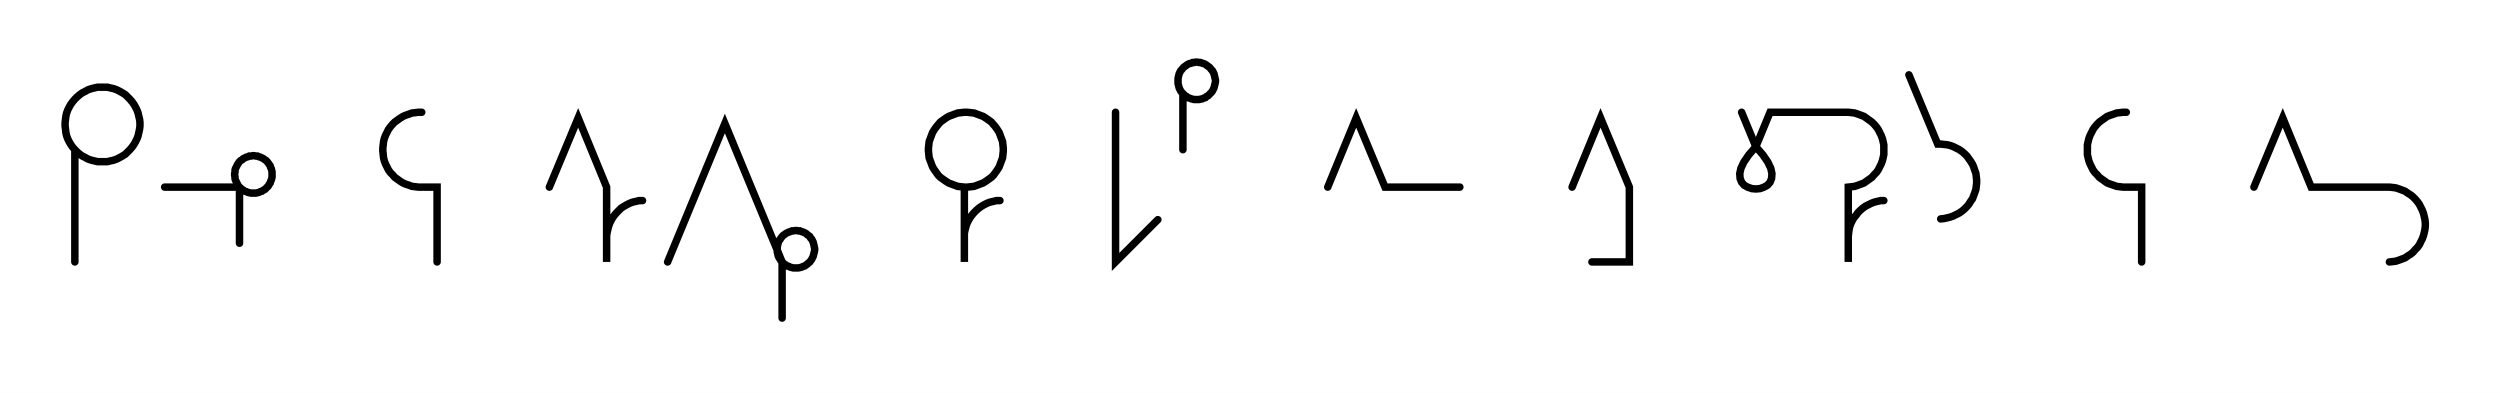
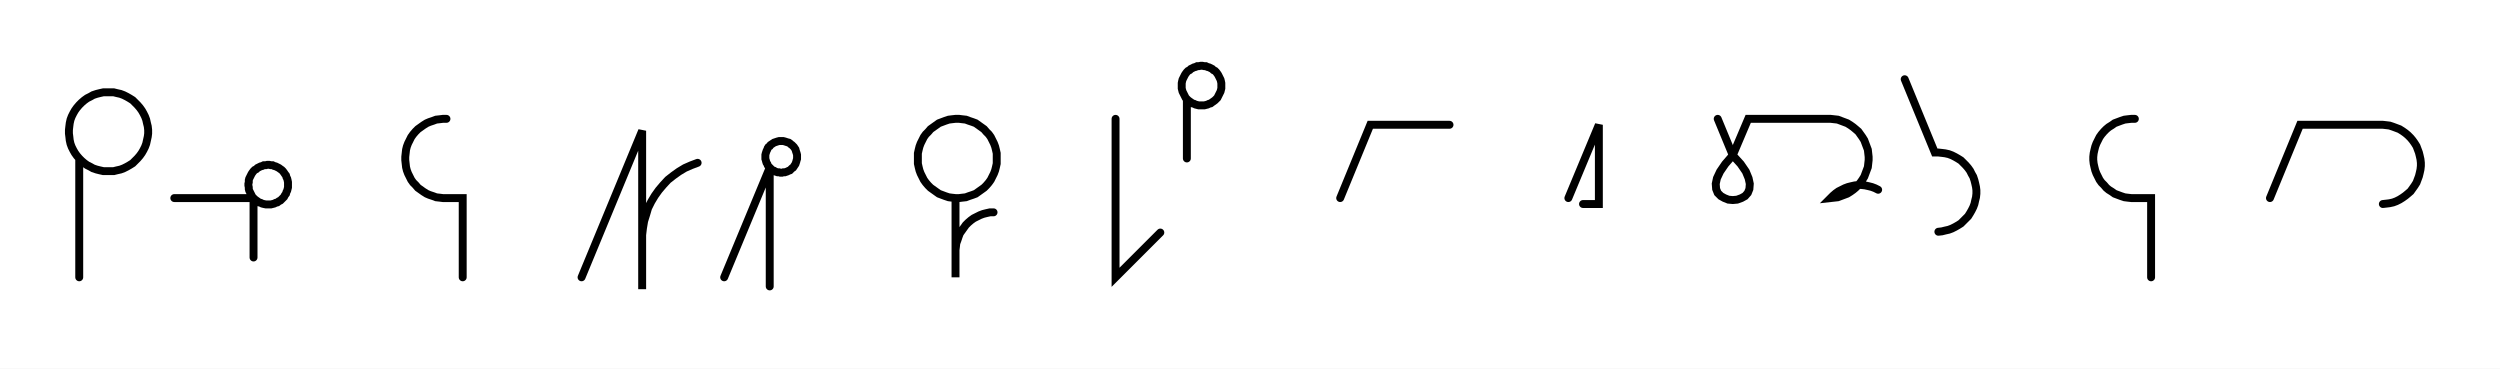
- <svg xmlns="http://www.w3.org/2000/svg" width="668.056" height="105.0" style="fill:none; stroke-linecap:round;">
+ <svg xmlns="http://www.w3.org/2000/svg" width="631.073" height="93.045" style="fill:none; stroke-linecap:round;">
  <rect width="100%" height="100%" fill="#FFFFFF" />
  <path stroke="#000000" stroke-width="2" d="M 375,75" />
  <path stroke="#000000" stroke-width="2" d="M 20,40 20.6,40.6 21.3,41.2 22,41.7 22.8,42.1 23.5,42.5 24.4,42.8 25.2,43 26.1,43.2 26.9,43.2 27.8,43.2 28.7,43.2 29.5,43 30.4,42.8 31.2,42.5 32,42.1 32.7,41.7 33.5,41.2 34.1,40.6 34.7,40 35.3,39.3 35.8,38.6 36.2,37.9 36.6,37.1 36.9,36.3 37.1,35.4 37.3,34.5 37.4,33.7 37.4,32.8 37.3,31.9 37.1,31.1 36.9,30.2 36.6,29.4 36.2,28.6 35.8,27.9 35.3,27.2 34.7,26.5 34.1,25.9 33.5,25.3 32.7,24.8 32,24.4 31.2,24 30.4,23.7 29.5,23.5 28.7,23.3 27.8,23.3 26.9,23.3 26.1,23.3 25.2,23.5 24.4,23.7 23.5,24 22.8,24.4 22,24.8 21.3,25.3 20.6,25.9 20,26.5 19.4,27.2 18.9,27.9 18.5,28.6 18.1,29.4 17.8,30.2 17.6,31.1 17.5,31.9 17.4,32.8 17.4,33.7 17.5,34.5 17.6,35.4 17.8,36.3 18.1,37.1 18.5,37.9 18.9,38.6 19.4,39.3 20,40 20,70" />
  <path stroke="#000000" stroke-width="2" d="M 44,70" />
  <path stroke="#000000" stroke-width="2" d="M 44,50 64,50 64.3,50.3 64.7,50.6 65,50.8 65.4,51.1 65.8,51.2 66.2,51.4 66.6,51.5 67.1,51.6 67.5,51.6 67.9,51.6 68.4,51.6 68.8,51.5 69.2,51.4 69.6,51.2 70,51.1 70.4,50.8 70.8,50.6 71.1,50.3 71.4,50 71.7,49.7 71.9,49.3 72.2,48.9 72.3,48.5 72.5,48.1 72.6,47.7 72.7,47.3 72.7,46.8 72.7,46.4 72.7,46 72.6,45.5 72.5,45.1 72.3,44.7 72.2,44.3 71.9,43.9 71.7,43.6 71.4,43.2 71.1,42.9 70.8,42.7 70.4,42.4 70,42.2 69.6,42 69.2,41.9 68.8,41.7 68.4,41.7 67.9,41.6 67.5,41.6 67.1,41.7 66.6,41.7 66.2,41.9 65.8,42 65.4,42.2 65,42.4 64.7,42.7 64.3,42.9 64,43.2 63.7,43.6 63.5,43.9 63.3,44.3 63.1,44.7 62.9,45.1 62.8,45.5 62.8,46 62.7,46.4 62.7,46.8 62.8,47.3 62.8,47.7 62.9,48.1 63.1,48.5 63.3,48.9 63.5,49.3 63.7,49.7 64,50 64,65" />
  <path stroke="#000000" stroke-width="2" d="M 102.7,70" />
  <path stroke="#000000" stroke-width="2" d="M 112.7,30 111.8,30 111,30.1 110.1,30.2 109.3,30.5 108.4,30.8 107.7,31.1 106.9,31.6 106.2,32.1 105.5,32.6 104.9,33.2 104.3,33.9 103.8,34.6 103.4,35.4 103,36.2 102.7,37 102.5,37.8 102.4,38.7 102.3,39.6 102.3,40.4 102.4,41.3 102.5,42.2 102.7,43 103,43.8 103.4,44.6 103.8,45.4 104.3,46.1 104.9,46.7 105.5,47.4 106.2,47.9 106.9,48.4 107.7,48.9 108.4,49.2 109.3,49.5 110.1,49.8 111,49.9 111.8,50 116.8,50 116.8,70" />
  <path stroke="#000000" stroke-width="2" d="M 146.8,70" />
-   <path stroke="#000000" stroke-width="2" d="M 146.8,50 154.5,31.5 162.1,50 162.1,70 162.1,64 162.1,63.1 162.2,62.3 162.4,61.4 162.6,60.6 162.9,59.7 163.3,58.9 163.7,58.2 164.2,57.5 164.8,56.8 165.4,56.2 166,55.6 166.8,55.1 167.5,54.7 168.3,54.3 169.1,54 170,53.8 170.8,53.6 171.7,53.6" />
-   <path stroke="#000000" stroke-width="2" d="M 178.4,70" />
-   <path stroke="#000000" stroke-width="2" d="M 178.4,70 193.7,33 209,70 209.3,70.3 209.6,70.6 210,70.8 210.4,71.1 210.8,71.2 211.2,71.4 211.6,71.5 212,71.6 212.5,71.6 212.9,71.6 213.3,71.6 213.8,71.5 214.2,71.4 214.6,71.2 215,71.1 215.4,70.8 215.7,70.6 216,70.3 216.4,70 216.6,69.7 216.9,69.3 217.1,68.9 217.3,68.5 217.4,68.1 217.5,67.7 217.6,67.3 217.7,66.8 217.7,66.4 217.6,66 217.5,65.5 217.4,65.1 217.3,64.7 217.1,64.3 216.9,63.9 216.6,63.6 216.4,63.2 216,62.9 215.7,62.7 215.4,62.4 215,62.2 214.6,62 214.2,61.9 213.8,61.7 213.3,61.7 212.9,61.6 212.5,61.6 212,61.7 211.6,61.7 211.2,61.9 210.8,62 210.4,62.2 210,62.4 209.6,62.7 209.3,62.9 209,63.2 208.7,63.6 208.5,63.9 208.2,64.3 208,64.7 207.9,65.1 207.8,65.5 207.7,66 207.7,66.4 207.7,66.8 207.7,67.3 207.8,67.7 207.9,68.1 208,68.5 208.2,68.9 208.5,69.3 208.7,69.7 209,70 209,85" />
-   <path stroke="#000000" stroke-width="2" d="M 247.7,70" />
-   <path stroke="#000000" stroke-width="2" d="M 257.7,50 258.5,50 259.4,49.9 260.3,49.8 261.1,49.5 261.9,49.2 262.7,48.9 263.5,48.4 264.2,47.9 264.9,47.4 265.5,46.8 266,46.1 266.5,45.4 267,44.6 267.3,43.8 267.6,43 267.9,42.2 268,41.3 268.1,40.4 268.1,39.6 268,38.7 267.9,37.8 267.6,37 267.3,36.2 267,35.4 266.5,34.6 266,33.9 265.5,33.3 264.9,32.6 264.2,32.1 263.5,31.6 262.7,31.1 261.9,30.8 261.1,30.5 260.3,30.2 259.4,30.1 258.5,30 257.7,30 256.8,30.1 255.9,30.2 255.1,30.5 254.3,30.8 253.5,31.1 252.7,31.6 252,32.1 251.3,32.6 250.7,33.3 250.2,33.9 249.7,34.6 249.2,35.4 248.9,36.2 248.6,37 248.3,37.8 248.2,38.7 248.1,39.6 248.1,40.4 248.2,41.3 248.3,42.2 248.6,43 248.9,43.8 249.2,44.6 249.7,45.4 250.2,46.1 250.7,46.8 251.3,47.4 252,47.9 252.7,48.4 253.5,48.9 254.3,49.2 255.1,49.5 255.9,49.8 256.8,49.9 257.7,50 257.7,70 257.7,64 257.7,63.1 257.7,62.3 257.9,61.4 258.1,60.6 258.4,59.7 258.8,58.9 259.2,58.2 259.7,57.5 260.3,56.8 260.9,56.2 261.6,55.6 262.3,55.1 263,54.7 263.8,54.3 264.6,54 265.5,53.8 266.3,53.6 267.2,53.6" />
-   <path stroke="#000000" stroke-width="2" d="M 298.1,70" />
-   <path stroke="#000000" stroke-width="2" d="M 298.1,30 298.1,70 309.4,58.7" />
-   <path stroke="#000000" stroke-width="2" d="M 316.1,70" />
-   <path stroke="#000000" stroke-width="2" d="M 316.1,25 316.4,25.3 316.7,25.6 317.1,25.8 317.4,26.1 317.8,26.2 318.3,26.4 318.7,26.5 319.1,26.6 319.5,26.6 320,26.6 320.4,26.6 320.8,26.5 321.3,26.4 321.7,26.2 322.1,26.1 322.4,25.8 322.8,25.6 323.1,25.3 323.4,25 323.7,24.7 324,24.3 324.2,23.9 324.4,23.5 324.5,23.1 324.6,22.7 324.7,22.3 324.8,21.8 324.8,21.4 324.7,21 324.6,20.5 324.5,20.1 324.4,19.7 324.2,19.3 324,18.9 323.7,18.6 323.4,18.2 323.1,17.9 322.8,17.7 322.4,17.4 322.1,17.2 321.7,17 321.3,16.9 320.8,16.7 320.4,16.7 320,16.6 319.5,16.6 319.1,16.7 318.7,16.7 318.3,16.9 317.8,17 317.4,17.2 317.1,17.4 316.7,17.7 316.4,17.9 316.1,18.2 315.8,18.6 315.5,18.9 315.3,19.3 315.1,19.7 315,20.1 314.9,20.5 314.8,21 314.8,21.4 314.8,21.8 314.8,22.3 314.9,22.7 315,23.1 315.1,23.5 315.3,23.9 315.5,24.3 315.8,24.7 316.1,25 316.1,40" />
-   <path stroke="#000000" stroke-width="2" d="M 354.8,70" />
-   <path stroke="#000000" stroke-width="2" d="M 354.8,50 362.4,31.5 370.1,50 390.1,50" />
-   <path stroke="#000000" stroke-width="2" d="M 420.1,70" />
-   <path stroke="#000000" stroke-width="2" d="M 420.1,50 427.7,31.5 435.4,50 435.4,70 425.4,70" />
-   <path stroke="#000000" stroke-width="2" d="M 465.4,70" />
-   <path stroke="#000000" stroke-width="2" d="M 465.4,30 469.2,39.2" />
-   <path stroke="#000000" stroke-width="2" d="M 469.2,39.2 471.1,41.4 472.4,43.3 473.2,45 473.5,46.4 473.4,47.7 473,48.7 472.3,49.5 471.4,50 470.3,50.4 469.2,50.5 468.1,50.4 467,50 466.1,49.5 465.4,48.7 465,47.7 464.9,46.4 465.2,45 466,43.3 467.3,41.4 469.2,39.2 473,30 493,30 493.9,30 494.8,30.1 495.6,30.2 496.5,30.5 497.3,30.8 498.1,31.1 498.8,31.6 499.5,32.1 500.2,32.6 500.8,33.2 501.4,33.9 501.9,34.6 502.3,35.4 502.7,36.2 503,37 503.2,37.8 503.4,38.7 503.4,39.6 503.4,40.4 503.4,41.3 503.2,42.2 503,43 502.7,43.8 502.3,44.6 501.9,45.4 501.4,46.1 500.8,46.7 500.2,47.4 499.5,47.9 498.8,48.4 498.1,48.9 497.3,49.2 496.5,49.5 495.6,49.8 494.8,49.9 493.9,50 493.9,70 493.9,64 493.9,63.1 494,62.2 494.1,61.4 494.3,60.5 494.6,59.7 495,58.9 495.4,58.2 496,57.5 496.5,56.8 497.1,56.2 497.8,55.6 498.5,55.1 499.3,54.7 500.1,54.3 500.9,54 501.7,53.8 502.6,53.6 503.4,53.6" />
-   <path stroke="#000000" stroke-width="2" d="M 510.1,70" />
-   <path stroke="#000000" stroke-width="2" d="M 510.1,20 517.8,38.5 518.6,38.5 519.5,38.6 520.4,38.7 521.2,38.9 522,39.2 522.8,39.6 523.6,40 524.3,40.5 525,41.1 525.6,41.7 526.1,42.4 526.6,43.1 527.1,43.9 527.4,44.6 527.7,45.5 528,46.3 528.1,47.2 528.2,48 528.2,48.9 528.1,49.8 528,50.6 527.7,51.5 527.4,52.3 527.1,53.1 526.6,53.8 526.1,54.6 525.6,55.2 525,55.8 524.3,56.4 523.6,56.9 522.8,57.3 522,57.7 521.2,58 520.4,58.2 519.5,58.4 518.6,58.5" />
-   <path stroke="#000000" stroke-width="2" d="M 558.2,70" />
-   <path stroke="#000000" stroke-width="2" d="M 568.2,30 567.3,30 566.5,30.1 565.6,30.2 564.8,30.5 563.9,30.8 563.1,31.1 562.4,31.6 561.7,32.1 561,32.6 560.4,33.2 559.8,33.9 559.3,34.6 558.9,35.4 558.5,36.2 558.2,37 558,37.8 557.8,38.7 557.8,39.6 557.8,40.4 557.8,41.3 558,42.2 558.2,43 558.5,43.8 558.9,44.6 559.3,45.4 559.8,46.1 560.4,46.7 561,47.4 561.7,47.9 562.4,48.4 563.1,48.9 563.9,49.2 564.8,49.5 565.6,49.8 566.5,49.9 567.3,50 572.3,50 572.3,70" />
-   <path stroke="#000000" stroke-width="2" d="M 602.3,70" />
-   <path stroke="#000000" stroke-width="2" d="M 602.3,50 610,31.5 617.6,50 637.6,50 638.5,50 639.4,50.1 640.2,50.2 641.1,50.5 641.9,50.8 642.7,51.1 643.4,51.6 644.2,52.1 644.8,52.6 645.4,53.2 646,53.9 646.5,54.6 646.9,55.4 647.3,56.2 647.6,57 647.8,57.8 648,58.7 648.1,59.6 648.1,60.4 648,61.3 647.8,62.2 647.6,63 647.3,63.8 646.9,64.6 646.5,65.4 646,66.1 645.4,66.7 644.8,67.4 644.2,67.9 643.4,68.4 642.7,68.9 641.9,69.2 641.1,69.5 640.2,69.8 639.4,69.9 638.5,70" />
-   <path stroke="#000000" stroke-width="2" d="M 678.1,70" />
+   <path stroke="#000000" stroke-width="2" d="M 146.8,70 162.1,33 162.1,73 162.1,61 162.1,59.3 162.3,57.6 162.6,55.8 163.1,54.2 163.6,52.5 164.4,50.9 165.3,49.4 166.3,48 167.4,46.7 168.6,45.4 170,44.3 171.4,43.3 172.9,42.4 174.5,41.7 176.1,41.1" />
+   <path stroke="#000000" stroke-width="2" d="M 182.8,70" />
+   <path stroke="#000000" stroke-width="2" d="M 182.8,70 194.3,42.3 194.5,42.5 194.8,42.8 195.1,43 195.4,43.1 195.7,43.3 196,43.4 196.3,43.5 196.7,43.5 197,43.6 197.4,43.6 197.7,43.5 198.1,43.5 198.4,43.4 198.7,43.3 199.1,43.1 199.4,43 199.6,42.8 199.9,42.5 200.2,42.3 200.4,42 200.6,41.7 200.8,41.4 200.9,41.1 201,40.8 201.1,40.4 201.2,40.1 201.2,39.8 201.2,39.4 201.2,39.1 201.1,38.7 201,38.4 200.9,38.1 200.8,37.7 200.6,37.4 200.4,37.1 200.2,36.9 199.9,36.6 199.6,36.4 199.4,36.2 199.1,36 198.7,35.9 198.4,35.8 198.1,35.7 197.7,35.6 197.4,35.6 197,35.6 196.7,35.6 196.3,35.7 196,35.8 195.7,35.9 195.4,36 195.1,36.2 194.8,36.4 194.5,36.6 194.3,36.9 194,37.1 193.8,37.4 193.7,37.7 193.5,38.1 193.4,38.4 193.3,38.7 193.2,39.1 193.2,39.4 193.2,39.8 193.2,40.1 193.3,40.4 193.4,40.8 193.5,41.1 193.7,41.4 193.8,41.7 194,42 194.3,42.3 194.3,72.3" />
+   <path stroke="#000000" stroke-width="2" d="M 231.2,70" />
+   <path stroke="#000000" stroke-width="2" d="M 241.2,50 242.1,50 242.9,49.9 243.8,49.8 244.6,49.5 245.5,49.2 246.3,48.9 247,48.4 247.7,47.9 248.4,47.4 249,46.8 249.6,46.1 250.1,45.4 250.5,44.6 250.9,43.8 251.2,43 251.4,42.2 251.6,41.3 251.6,40.4 251.6,39.6 251.6,38.7 251.4,37.8 251.2,37 250.9,36.2 250.5,35.4 250.1,34.6 249.6,33.9 249,33.3 248.4,32.6 247.7,32.1 247,31.6 246.3,31.1 245.5,30.8 244.6,30.5 243.8,30.2 242.9,30.1 242.1,30 241.2,30 240.3,30.1 239.5,30.2 238.6,30.5 237.8,30.8 237,31.1 236.3,31.6 235.6,32.1 234.9,32.6 234.3,33.3 233.7,33.9 233.2,34.6 232.8,35.4 232.4,36.2 232.1,37 231.9,37.8 231.7,38.7 231.7,39.6 231.7,40.4 231.7,41.3 231.9,42.2 232.1,43 232.4,43.8 232.8,44.6 233.2,45.4 233.7,46.1 234.3,46.8 234.9,47.4 235.6,47.9 236.3,48.4 237,48.9 237.8,49.2 238.6,49.5 239.5,49.8 240.3,49.9 241.2,50 241.2,70 241.2,64 241.2,63.1 241.3,62.3 241.4,61.4 241.7,60.6 242,59.7 242.3,58.9 242.8,58.2 243.3,57.5 243.8,56.8 244.4,56.2 245.1,55.6 245.8,55.1 246.6,54.7 247.4,54.3 248.2,54 249,53.8 249.9,53.6 250.8,53.6" />
+   <path stroke="#000000" stroke-width="2" d="M 281.6,70" />
+   <path stroke="#000000" stroke-width="2" d="M 281.6,30 281.6,70 292.9,58.7" />
+   <path stroke="#000000" stroke-width="2" d="M 299.6,70" />
+   <path stroke="#000000" stroke-width="2" d="M 299.6,25 299.9,25.3 300.3,25.6 300.6,25.8 301,26.1 301.4,26.2 301.8,26.4 302.2,26.5 302.6,26.6 303.1,26.6 303.5,26.6 304,26.6 304.4,26.5 304.8,26.4 305.2,26.2 305.6,26.1 306,25.8 306.3,25.6 306.7,25.3 307,25 307.3,24.7 307.5,24.3 307.7,23.9 307.9,23.5 308.1,23.1 308.2,22.7 308.3,22.3 308.3,21.8 308.3,21.4 308.3,21 308.2,20.5 308.1,20.1 307.9,19.7 307.7,19.3 307.5,18.9 307.3,18.6 307,18.2 306.7,17.9 306.3,17.7 306,17.4 305.6,17.2 305.2,17 304.8,16.9 304.4,16.7 304,16.7 303.5,16.6 303.1,16.6 302.6,16.7 302.2,16.7 301.8,16.9 301.4,17 301,17.2 300.6,17.4 300.3,17.7 299.9,17.9 299.6,18.2 299.3,18.6 299.1,18.9 298.9,19.3 298.7,19.7 298.5,20.1 298.4,20.5 298.3,21 298.3,21.4 298.3,21.8 298.3,22.3 298.4,22.7 298.5,23.1 298.7,23.5 298.9,23.9 299.1,24.3 299.3,24.7 299.6,25 299.6,40" />
+   <path stroke="#000000" stroke-width="2" d="M 338.3,70" />
+   <path stroke="#000000" stroke-width="2" d="M 338.3,50 345.9,31.5 365.9,31.5" />
+   <path stroke="#000000" stroke-width="2" d="M 395.9,70" />
+   <path stroke="#000000" stroke-width="2" d="M 395.9,50 403.6,31.5 403.6,51.5 399.6,51.5" />
+   <path stroke="#000000" stroke-width="2" d="M 433.6,70" />
+   <path stroke="#000000" stroke-width="2" d="M 433.6,30 437.4,39.2" />
+   <path stroke="#000000" stroke-width="2" d="M 437.4,39.2 439.4,41.4 440.7,43.3 441.4,45 441.7,46.4 441.6,47.7 441.2,48.7 440.5,49.5 439.6,50 438.5,50.4 437.4,50.5 436.3,50.4 435.3,50 434.4,49.5 433.6,48.7 433.2,47.7 433.1,46.4 433.4,45 434.2,43.3 435.5,41.4 437.4,39.2 441.3,30 461.3,30 462.1,30 463,30.1 463.9,30.2 464.7,30.5 465.5,30.8 466.3,31.1 467.1,31.6 467.8,32.1 468.4,32.6 469.1,33.2 469.6,33.9 470.1,34.6 470.6,35.4 470.9,36.2 471.2,37 471.5,37.8 471.6,38.7 471.7,39.6 471.7,40.4 471.6,41.3 471.5,42.2 471.2,43 470.9,43.8 470.6,44.6 470.1,45.4 469.6,46.1 469.1,46.7 468.4,47.4 467.8,47.9 467.1,48.4 466.3,48.9 465.5,49.2 464.7,49.5 463.9,49.8 463,49.9 462.1,50 462.7,49.4 463.4,48.8 464.1,48.3 464.9,47.9 465.7,47.5 466.5,47.2 467.3,47 468.2,46.8 469.1,46.7 469.9,46.7 470.8,46.8 471.7,47 472.5,47.2 473.3,47.5 474.1,47.9" />
+   <path stroke="#000000" stroke-width="2" d="M 480.8,70" />
+   <path stroke="#000000" stroke-width="2" d="M 480.8,20 488.4,38.5 489.3,38.5 490.2,38.6 491,38.7 491.9,38.9 492.7,39.2 493.5,39.6 494.2,40 495,40.5 495.6,41.1 496.2,41.7 496.8,42.4 497.3,43.1 497.7,43.9 498.1,44.6 498.4,45.5 498.6,46.3 498.8,47.2 498.9,48 498.9,48.9 498.8,49.8 498.6,50.6 498.4,51.5 498.1,52.3 497.7,53.1 497.3,53.8 496.8,54.6 496.2,55.2 495.6,55.8 495,56.4 494.2,56.9 493.5,57.3 492.7,57.7 491.9,58 491,58.2 490.2,58.4 489.3,58.5" />
+   <path stroke="#000000" stroke-width="2" d="M 528.9,70" />
+   <path stroke="#000000" stroke-width="2" d="M 538.9,30 538,30 537.1,30.1 536.3,30.2 535.4,30.5 534.6,30.8 533.8,31.1 533.1,31.6 532.3,32.1 531.7,32.6 531.1,33.2 530.5,33.9 530,34.6 529.6,35.4 529.2,36.2 528.9,37 528.7,37.8 528.5,38.7 528.4,39.6 528.4,40.4 528.5,41.3 528.7,42.2 528.9,43 529.2,43.8 529.6,44.6 530,45.4 530.5,46.1 531.1,46.7 531.7,47.4 532.3,47.9 533.1,48.4 533.8,48.9 534.6,49.2 535.4,49.5 536.3,49.8 537.1,49.9 538,50 543,50 543,70" />
+   <path stroke="#000000" stroke-width="2" d="M 573,70" />
+   <path stroke="#000000" stroke-width="2" d="M 573,50 580.6,31.5 600.6,31.5 601.5,31.5 602.4,31.6 603.2,31.7 604.1,32 604.9,32.3 605.7,32.6 606.5,33.1 607.2,33.6 607.8,34.1 608.5,34.8 609,35.4 609.5,36.1 610,36.9 610.3,37.7 610.6,38.5 610.8,39.3 611,40.2 611.1,41.1 611.1,41.9 611,42.8 610.8,43.7 610.6,44.5 610.3,45.3 610,46.1 609.5,46.9 609,47.6 608.5,48.3 607.8,48.9 607.2,49.4 606.5,49.9 605.7,50.4 604.9,50.8 604.1,51.1 603.2,51.3 602.4,51.4 601.5,51.5" />
+   <path stroke="#000000" stroke-width="2" d="M 641.1,70" />
</svg>
